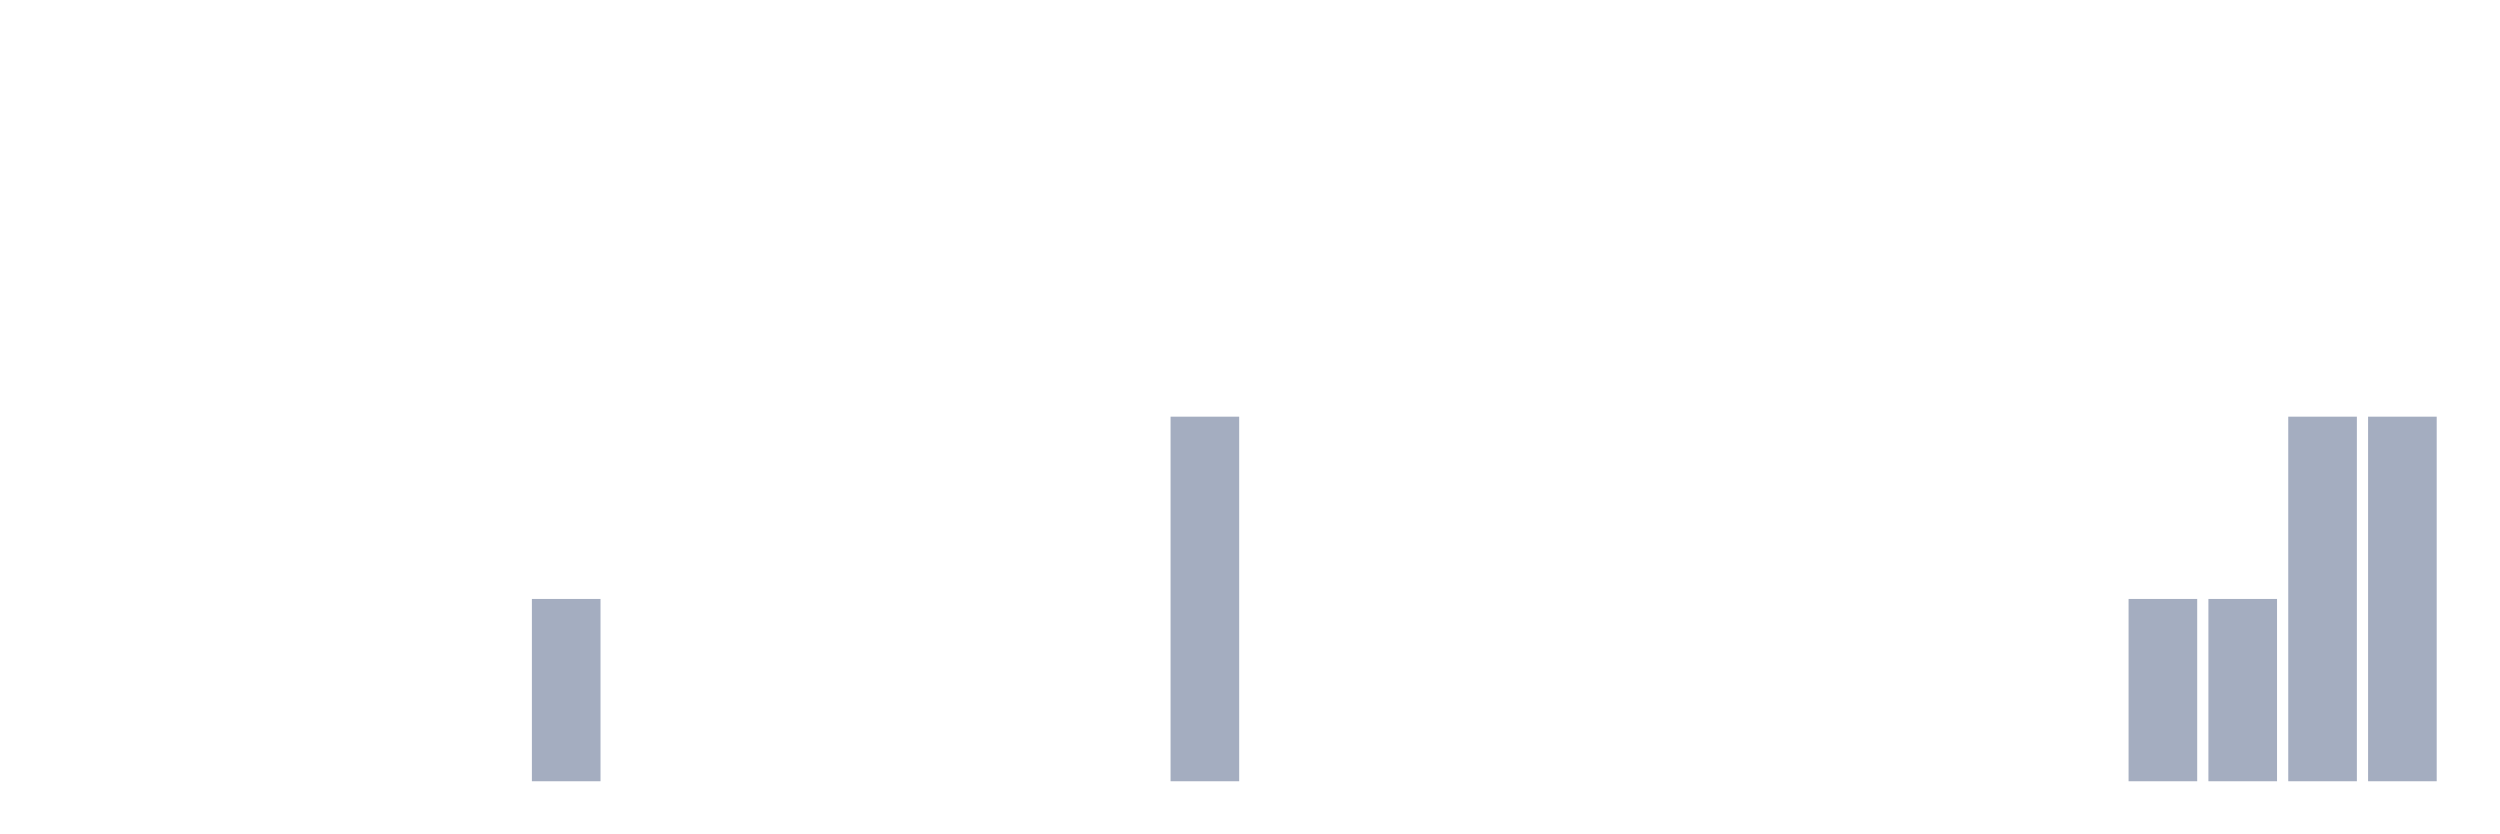
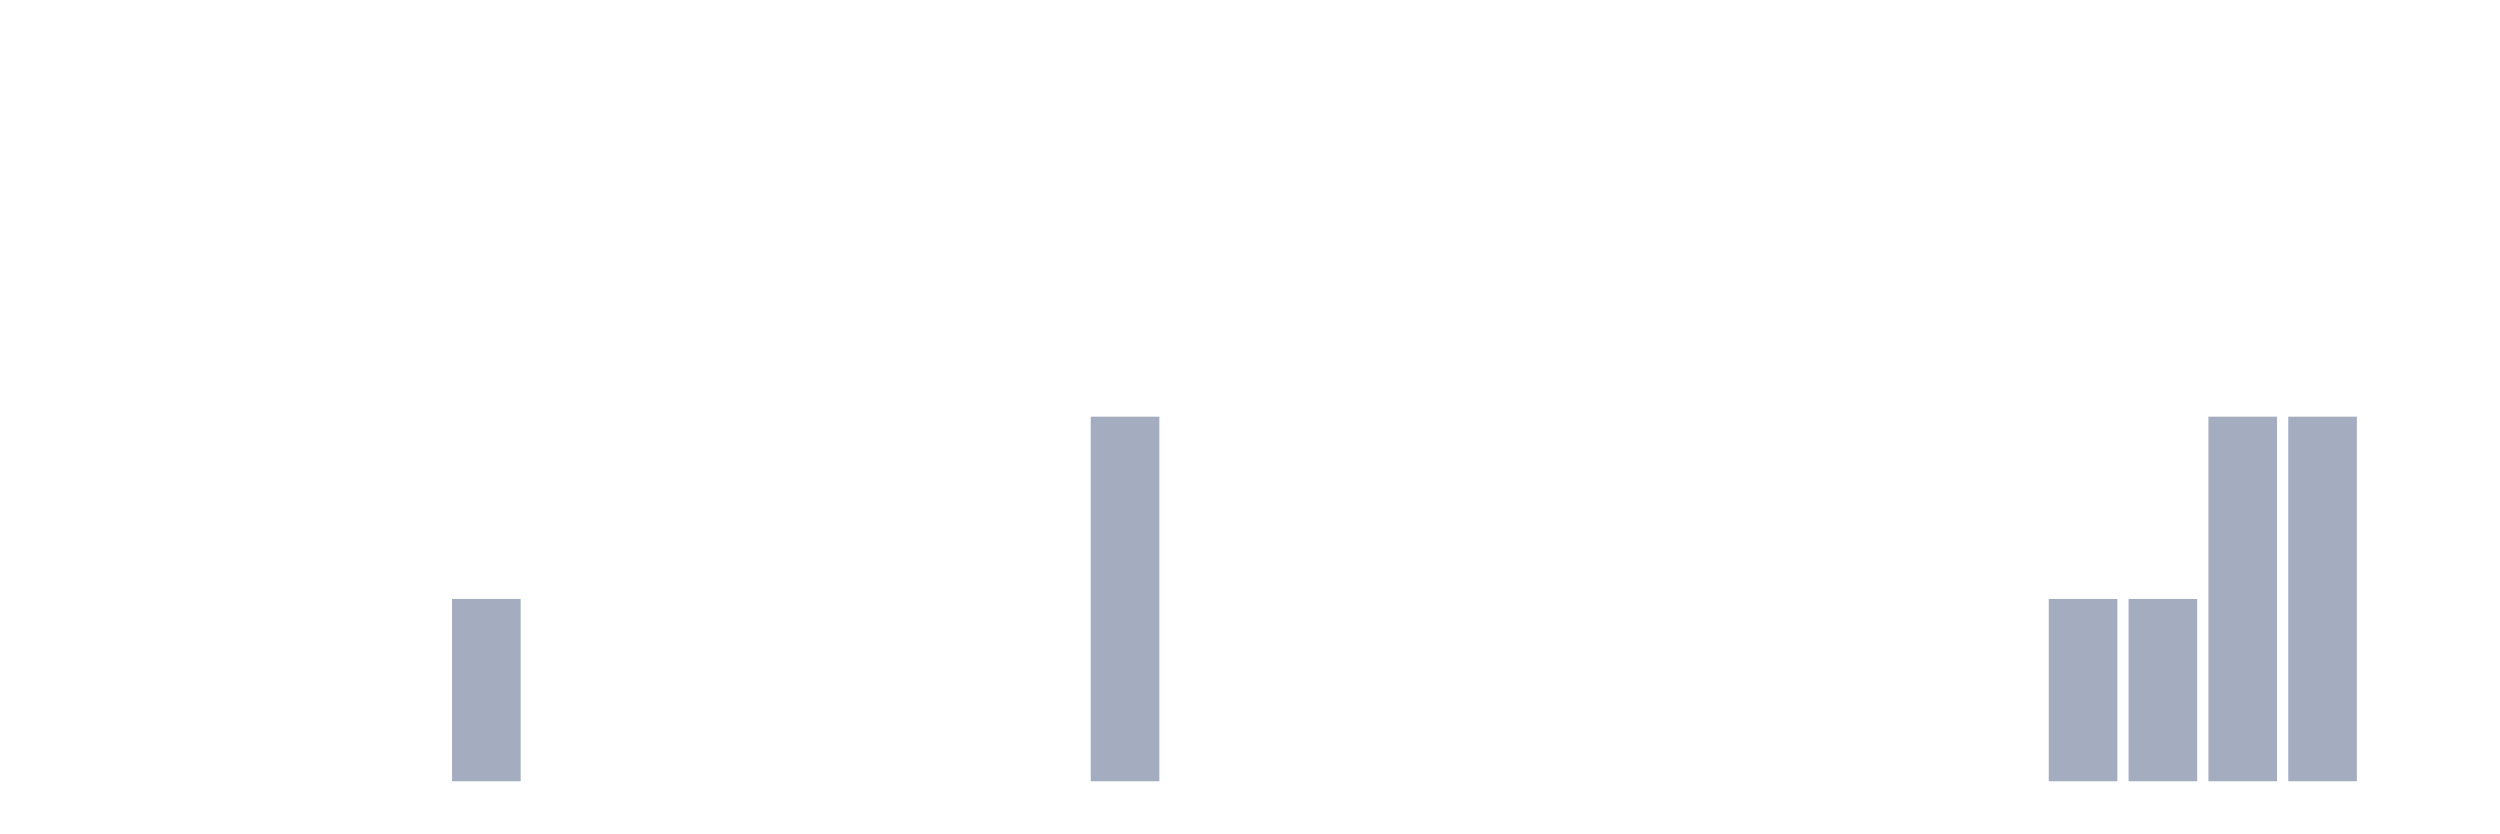
<svg xmlns="http://www.w3.org/2000/svg" viewBox="0 0 480 160">
  <g transform="translate(10,10)">
    <rect class="bar" x="0.153" width="13.175" y="140" height="0" fill="rgb(164,173,192)" />
    <rect class="bar" x="15.482" width="13.175" y="140" height="0" fill="rgb(164,173,192)" />
    <rect class="bar" x="30.81" width="13.175" y="140" height="0" fill="rgb(164,173,192)" />
    <rect class="bar" x="46.138" width="13.175" y="140" height="0" fill="rgb(164,173,192)" />
    <rect class="bar" x="61.466" width="13.175" y="140" height="0" fill="rgb(164,173,192)" />
-     <rect class="bar" x="76.794" width="13.175" y="140" height="0" fill="rgb(164,173,192)" />
-     <rect class="bar" x="92.123" width="13.175" y="105" height="35" fill="rgb(164,173,192)" />
+     <rect class="bar" x="76.794" width="13.175" y="105" height="35" fill="rgb(164,173,192)" />
+     <rect class="bar" x="92.123" width="13.175" y="140" height="0" fill="rgb(164,173,192)" />
    <rect class="bar" x="107.451" width="13.175" y="140" height="0" fill="rgb(164,173,192)" />
    <rect class="bar" x="122.779" width="13.175" y="140" height="0" fill="rgb(164,173,192)" />
    <rect class="bar" x="138.107" width="13.175" y="140" height="0" fill="rgb(164,173,192)" />
    <rect class="bar" x="153.436" width="13.175" y="140" height="0" fill="rgb(164,173,192)" />
    <rect class="bar" x="168.764" width="13.175" y="140" height="0" fill="rgb(164,173,192)" />
    <rect class="bar" x="184.092" width="13.175" y="140" height="0" fill="rgb(164,173,192)" />
-     <rect class="bar" x="199.42" width="13.175" y="140" height="0" fill="rgb(164,173,192)" />
-     <rect class="bar" x="214.748" width="13.175" y="70" height="70" fill="rgb(164,173,192)" />
+     <rect class="bar" x="199.42" width="13.175" y="70" height="70" fill="rgb(164,173,192)" />
+     <rect class="bar" x="214.748" width="13.175" y="140" height="0" fill="rgb(164,173,192)" />
    <rect class="bar" x="230.077" width="13.175" y="140" height="0" fill="rgb(164,173,192)" />
    <rect class="bar" x="245.405" width="13.175" y="140" height="0" fill="rgb(164,173,192)" />
    <rect class="bar" x="260.733" width="13.175" y="140" height="0" fill="rgb(164,173,192)" />
    <rect class="bar" x="276.061" width="13.175" y="140" height="0" fill="rgb(164,173,192)" />
    <rect class="bar" x="291.39" width="13.175" y="140" height="0" fill="rgb(164,173,192)" />
    <rect class="bar" x="306.718" width="13.175" y="140" height="0" fill="rgb(164,173,192)" />
    <rect class="bar" x="322.046" width="13.175" y="140" height="0" fill="rgb(164,173,192)" />
    <rect class="bar" x="337.374" width="13.175" y="140" height="0" fill="rgb(164,173,192)" />
    <rect class="bar" x="352.702" width="13.175" y="140" height="0" fill="rgb(164,173,192)" />
    <rect class="bar" x="368.031" width="13.175" y="140" height="0" fill="rgb(164,173,192)" />
-     <rect class="bar" x="383.359" width="13.175" y="140" height="0" fill="rgb(164,173,192)" />
+     <rect class="bar" x="383.359" width="13.175" y="105" height="35" fill="rgb(164,173,192)" />
    <rect class="bar" x="398.687" width="13.175" y="105" height="35" fill="rgb(164,173,192)" />
-     <rect class="bar" x="414.015" width="13.175" y="105" height="35" fill="rgb(164,173,192)" />
+     <rect class="bar" x="414.015" width="13.175" y="70" height="70" fill="rgb(164,173,192)" />
    <rect class="bar" x="429.344" width="13.175" y="70" height="70" fill="rgb(164,173,192)" />
-     <rect class="bar" x="444.672" width="13.175" y="70" height="70" fill="rgb(164,173,192)" />
+     <rect class="bar" x="444.672" width="13.175" y="140" height="0" fill="rgb(164,173,192)" />
  </g>
</svg>
